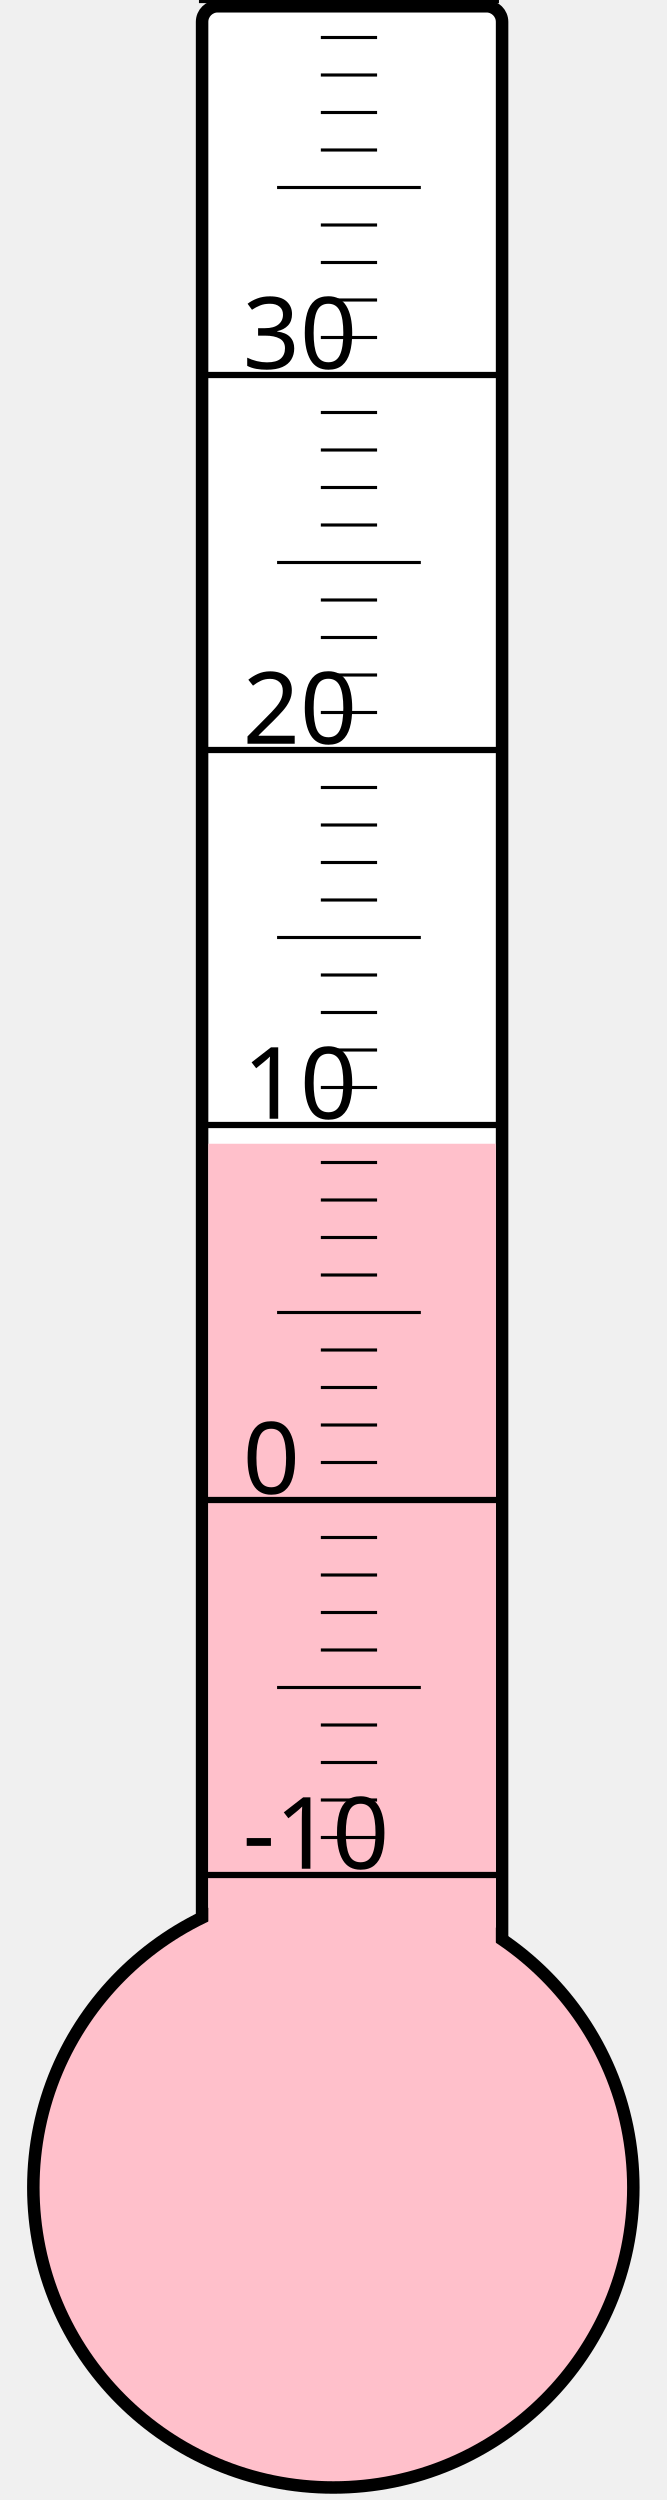
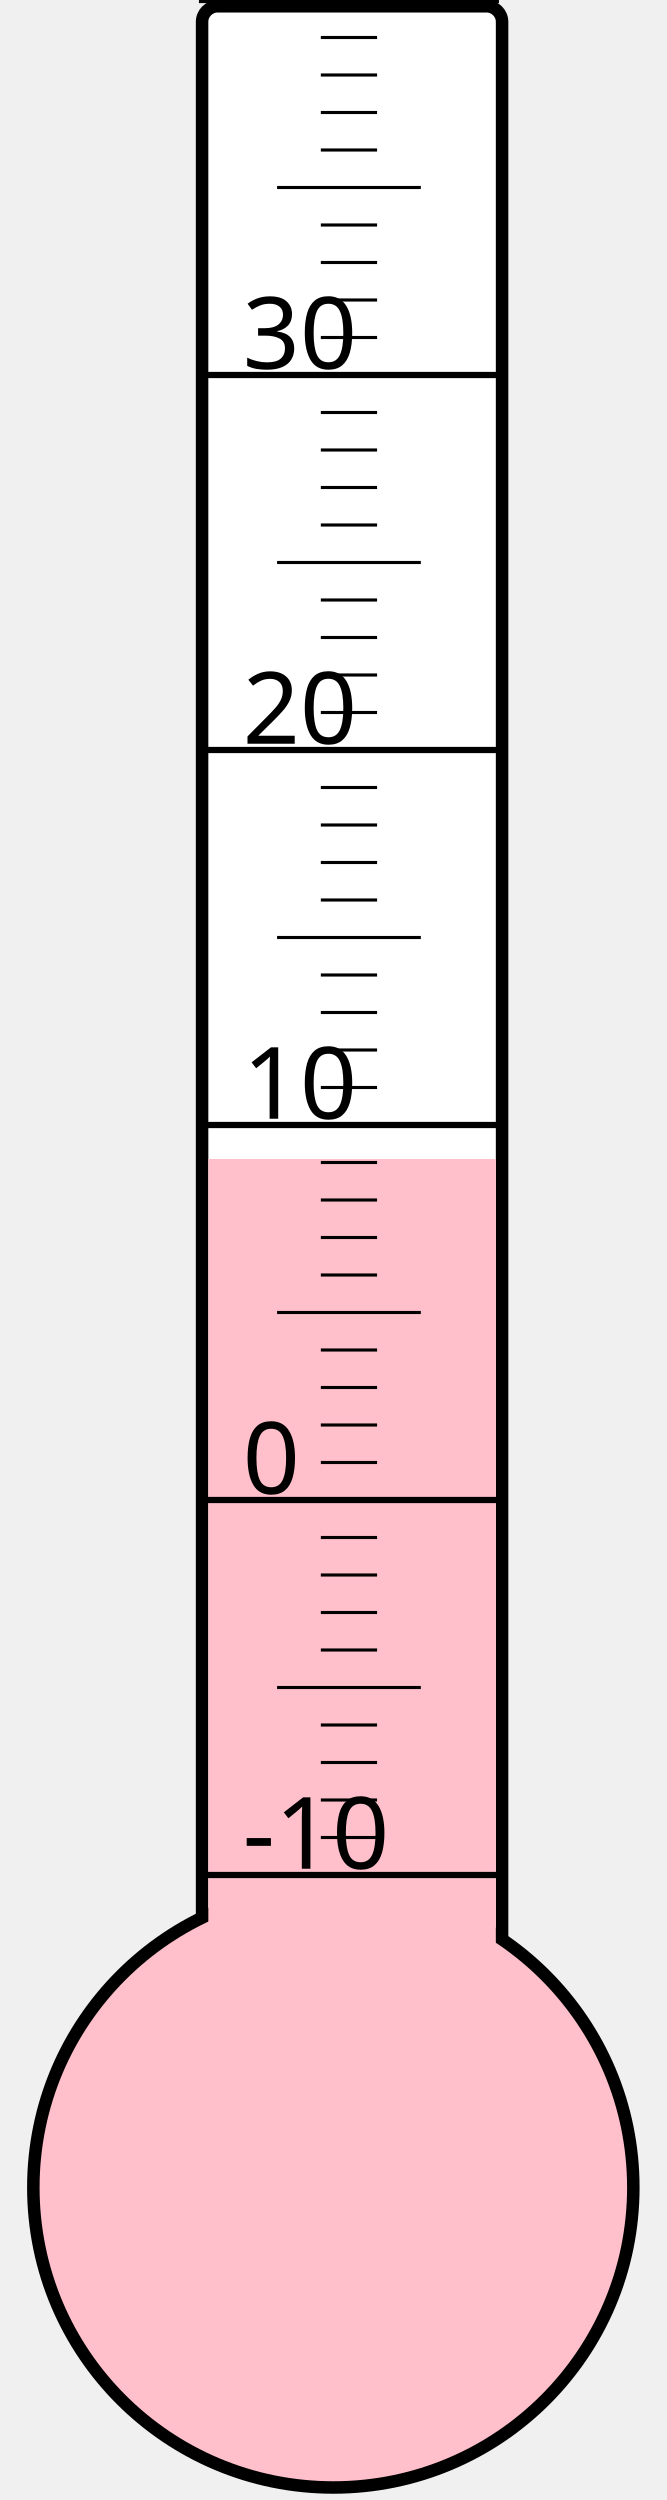
<svg xmlns="http://www.w3.org/2000/svg" width="40px" height="150px" viewBox="0 0 200 800">
  <rect width="200" height="800" x="0" y="0" style="fill: #ffffeb; fill-opacity: 0;" />
  <rect width="96" height="680" x="58" y="2" rx="5" ry="5" style="fill: white; fill-opacity: 1; stroke: black; stroke-width: 4;" />
  <circle cx="100" cy="700" r="96" style="fill: pink; stroke: black; stroke-width: 4;" />
-   <rect width="92" height="334.0" x="60" y="366.0" style="fill: pink; fill-opacity: 1; stroke-width: 0;" />
+   <rect width="92" height="329.125" x="60" y="370.875" style="fill: pink; fill-opacity: 1; stroke-width: 0;" />
  <text x="71" y="598" style="font-family: sans-serif; font-size: 24pt;">-10</text>
  <text x="71" y="478" style="font-family: sans-serif; font-size: 24pt;">0</text>
  <text x="71" y="358" style="font-family: sans-serif; font-size: 24pt;">10</text>
  <text x="71" y="238" style="font-family: sans-serif; font-size: 24pt;">20</text>
  <text x="71" y="118" style="font-family: sans-serif; font-size: 24pt;">30</text>
  <g style="stroke: black;">
    <line x1="57" y1="600" x2="153" y2="600" style="stroke-width: 2;" />
    <line x1="96" y1="588" x2="114" y2="588" style="stroke-width: 1;" />
    <line x1="96" y1="576" x2="114" y2="576" style="stroke-width: 1;" />
    <line x1="96" y1="564" x2="114" y2="564" style="stroke-width: 1;" />
    <line x1="96" y1="552" x2="114" y2="552" style="stroke-width: 1;" />
    <line x1="82" y1="540" x2="128" y2="540" style="stroke-width: 1;" />
    <line x1="96" y1="528" x2="114" y2="528" style="stroke-width: 1;" />
    <line x1="96" y1="516" x2="114" y2="516" style="stroke-width: 1;" />
    <line x1="96" y1="504" x2="114" y2="504" style="stroke-width: 1;" />
    <line x1="96" y1="492" x2="114" y2="492" style="stroke-width: 1;" />
    <line x1="57" y1="480" x2="153" y2="480" style="stroke-width: 2;" />
    <line x1="96" y1="468" x2="114" y2="468" style="stroke-width: 1;" />
    <line x1="96" y1="456" x2="114" y2="456" style="stroke-width: 1;" />
    <line x1="96" y1="444" x2="114" y2="444" style="stroke-width: 1;" />
    <line x1="96" y1="432" x2="114" y2="432" style="stroke-width: 1;" />
    <line x1="82" y1="420" x2="128" y2="420" style="stroke-width: 1;" />
    <line x1="96" y1="408" x2="114" y2="408" style="stroke-width: 1;" />
    <line x1="96" y1="396" x2="114" y2="396" style="stroke-width: 1;" />
    <line x1="96" y1="384" x2="114" y2="384" style="stroke-width: 1;" />
    <line x1="96" y1="372" x2="114" y2="372" style="stroke-width: 1;" />
    <line x1="57" y1="360" x2="153" y2="360" style="stroke-width: 2;" />
    <line x1="96" y1="348" x2="114" y2="348" style="stroke-width: 1;" />
    <line x1="96" y1="336" x2="114" y2="336" style="stroke-width: 1;" />
    <line x1="96" y1="324" x2="114" y2="324" style="stroke-width: 1;" />
    <line x1="96" y1="312" x2="114" y2="312" style="stroke-width: 1;" />
    <line x1="82" y1="300" x2="128" y2="300" style="stroke-width: 1;" />
    <line x1="96" y1="288" x2="114" y2="288" style="stroke-width: 1;" />
    <line x1="96" y1="276" x2="114" y2="276" style="stroke-width: 1;" />
    <line x1="96" y1="264" x2="114" y2="264" style="stroke-width: 1;" />
    <line x1="96" y1="252" x2="114" y2="252" style="stroke-width: 1;" />
    <line x1="57" y1="240" x2="153" y2="240" style="stroke-width: 2;" />
    <line x1="96" y1="228" x2="114" y2="228" style="stroke-width: 1;" />
    <line x1="96" y1="216" x2="114" y2="216" style="stroke-width: 1;" />
    <line x1="96" y1="204" x2="114" y2="204" style="stroke-width: 1;" />
    <line x1="96" y1="192" x2="114" y2="192" style="stroke-width: 1;" />
    <line x1="82" y1="180" x2="128" y2="180" style="stroke-width: 1;" />
    <line x1="96" y1="168" x2="114" y2="168" style="stroke-width: 1;" />
    <line x1="96" y1="156" x2="114" y2="156" style="stroke-width: 1;" />
    <line x1="96" y1="144" x2="114" y2="144" style="stroke-width: 1;" />
    <line x1="96" y1="132" x2="114" y2="132" style="stroke-width: 1;" />
    <line x1="57" y1="120" x2="153" y2="120" style="stroke-width: 2;" />
    <line x1="96" y1="108" x2="114" y2="108" style="stroke-width: 1;" />
    <line x1="96" y1="96" x2="114" y2="96" style="stroke-width: 1;" />
    <line x1="96" y1="84" x2="114" y2="84" style="stroke-width: 1;" />
    <line x1="96" y1="72" x2="114" y2="72" style="stroke-width: 1;" />
    <line x1="82" y1="60" x2="128" y2="60" style="stroke-width: 1;" />
    <line x1="96" y1="48" x2="114" y2="48" style="stroke-width: 1;" />
    <line x1="96" y1="36" x2="114" y2="36" style="stroke-width: 1;" />
    <line x1="96" y1="24" x2="114" y2="24" style="stroke-width: 1;" />
    <line x1="96" y1="12" x2="114" y2="12" style="stroke-width: 1;" />
    <line x1="57" y1="0" x2="153" y2="0" style="stroke-width: 2;" />
  </g>
</svg>
